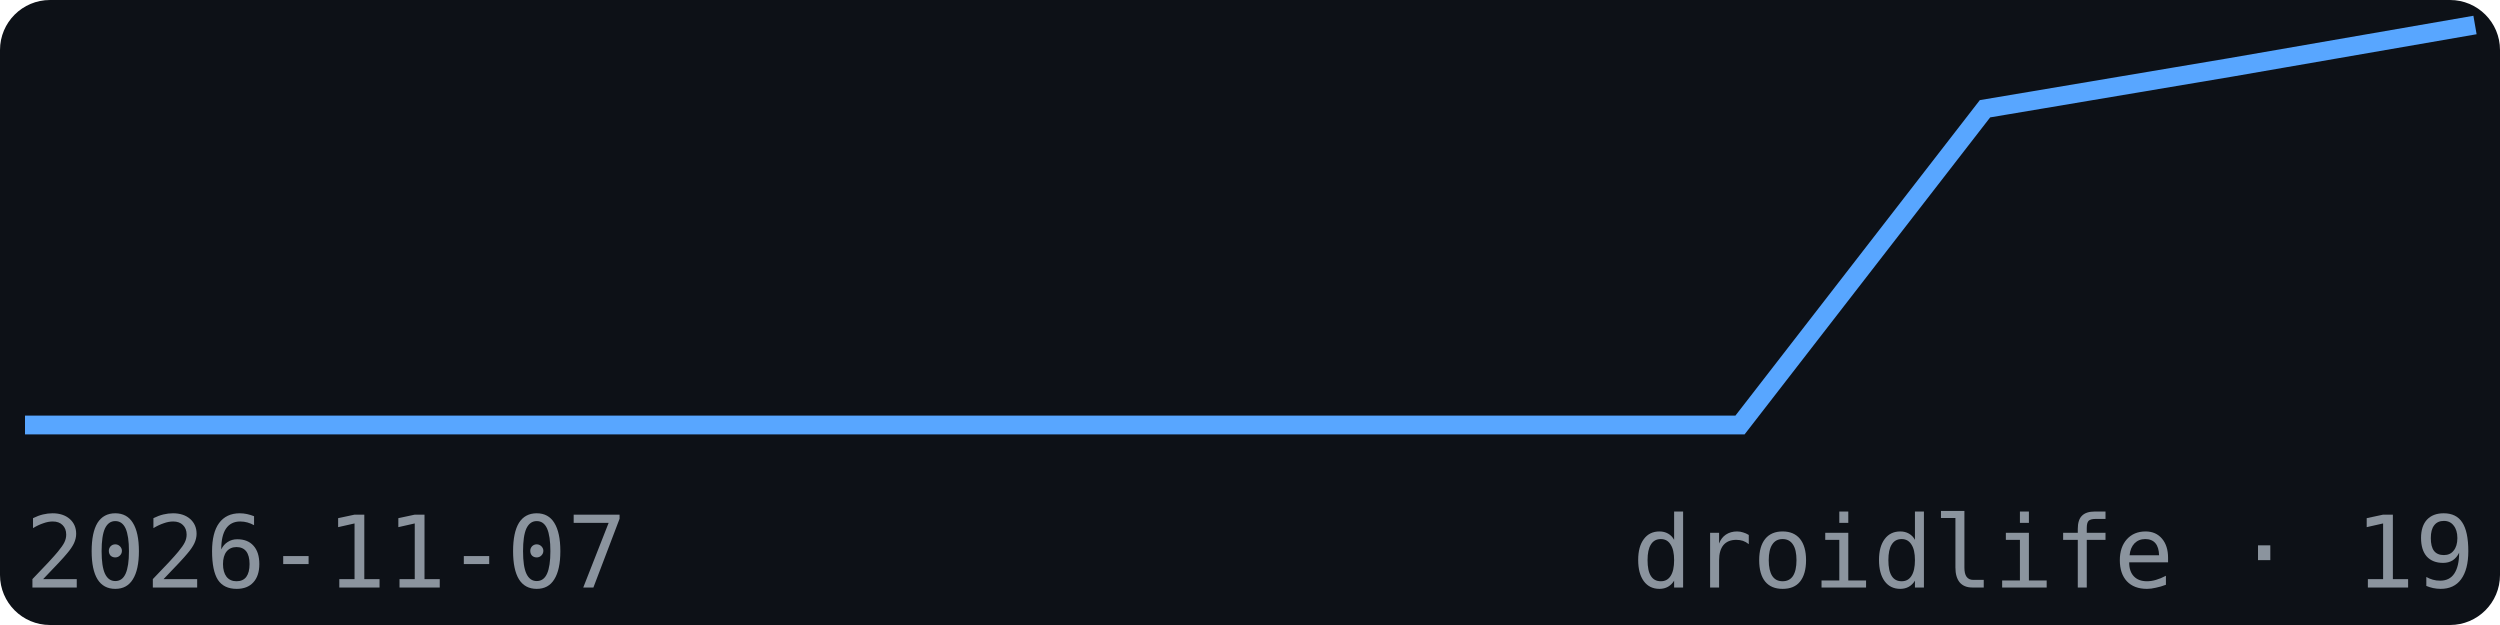
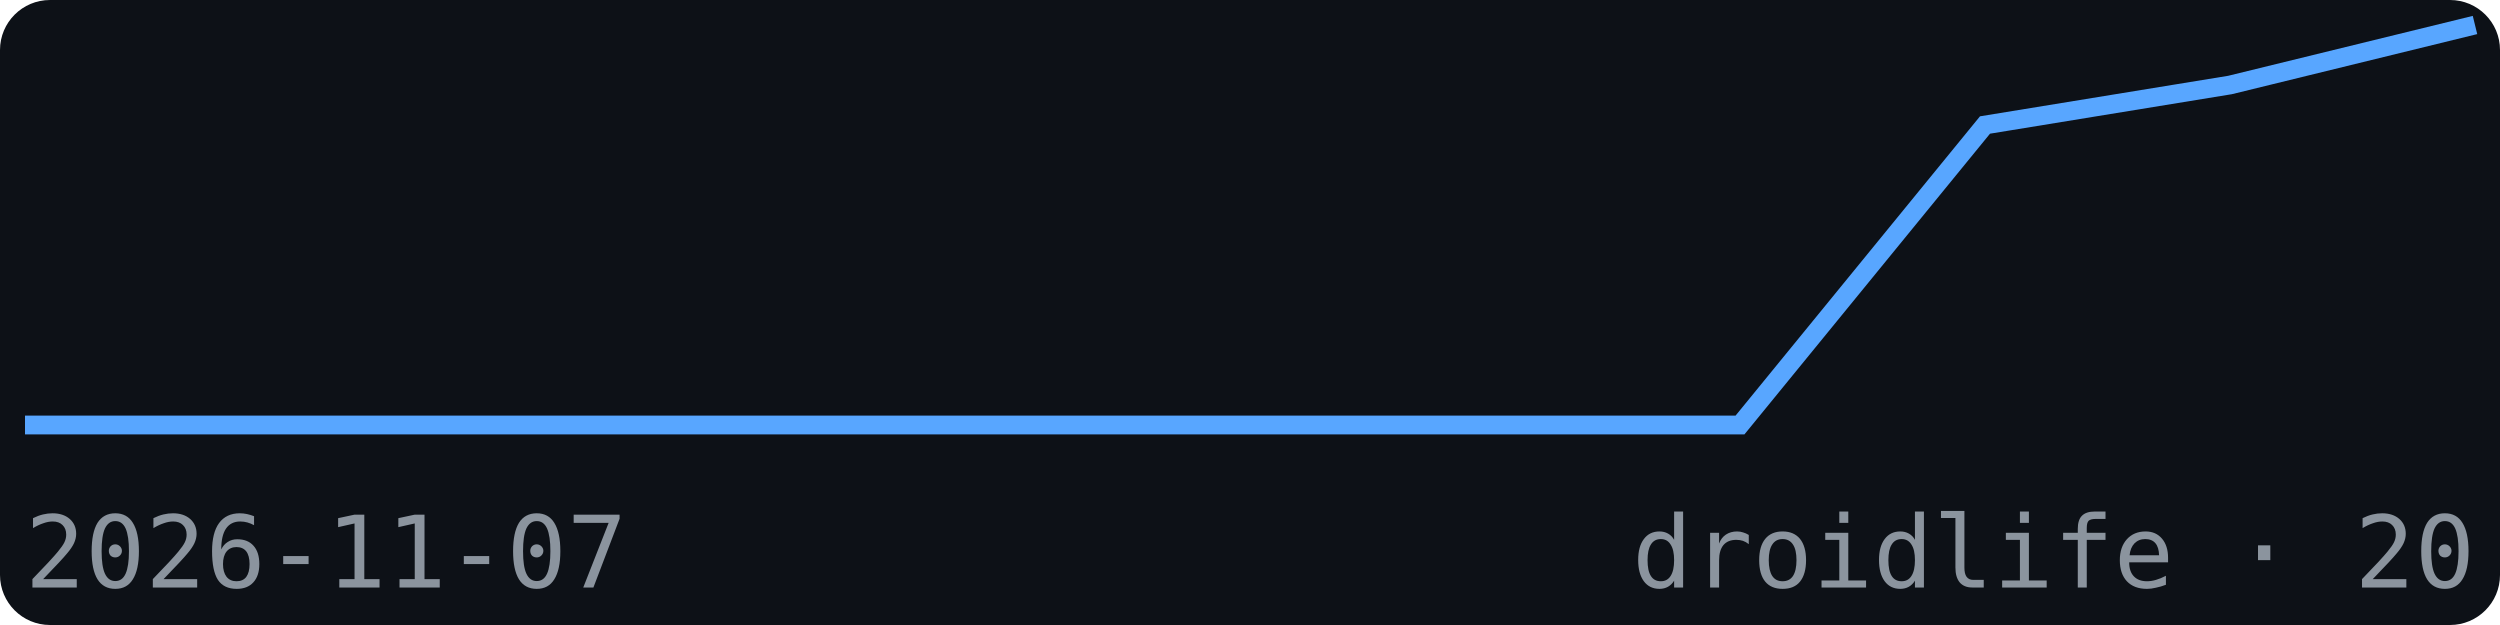
<svg xmlns="http://www.w3.org/2000/svg" width="200" height="50" viewBox="0 0 200 50" font-family="monospace">
  <rect width="200" height="50" fill="#0d1117" rx="4" />
-   <polyline points="2.0,34.0 21.6,34.0 41.2,34.0 60.8,34.0 80.4,34.0 100.0,34.0 119.6,34.0 139.2,34.0 158.8,8.7 178.4,5.4 198.0,2.0" fill="none" stroke="#58a6ff" stroke-width="1.5" />
+   <polyline points="2.0,34.0 21.6,34.0 41.2,34.0 60.8,34.0 80.4,34.0 100.0,34.0 119.6,34.0 139.2,34.0 158.8,10.0 178.4,6.8 198.0,2.0" fill="none" stroke="#58a6ff" stroke-width="1.5" />
  <text x="2" y="47" font-size="8" fill="#8b949e">2026-11-07</text>
-   <text x="198" y="47" font-size="8" fill="#8b949e" text-anchor="end">droidlife · 19</text>
+   <text x="198" y="47" font-size="8" fill="#8b949e" text-anchor="end">droidlife · 20</text>
</svg>
